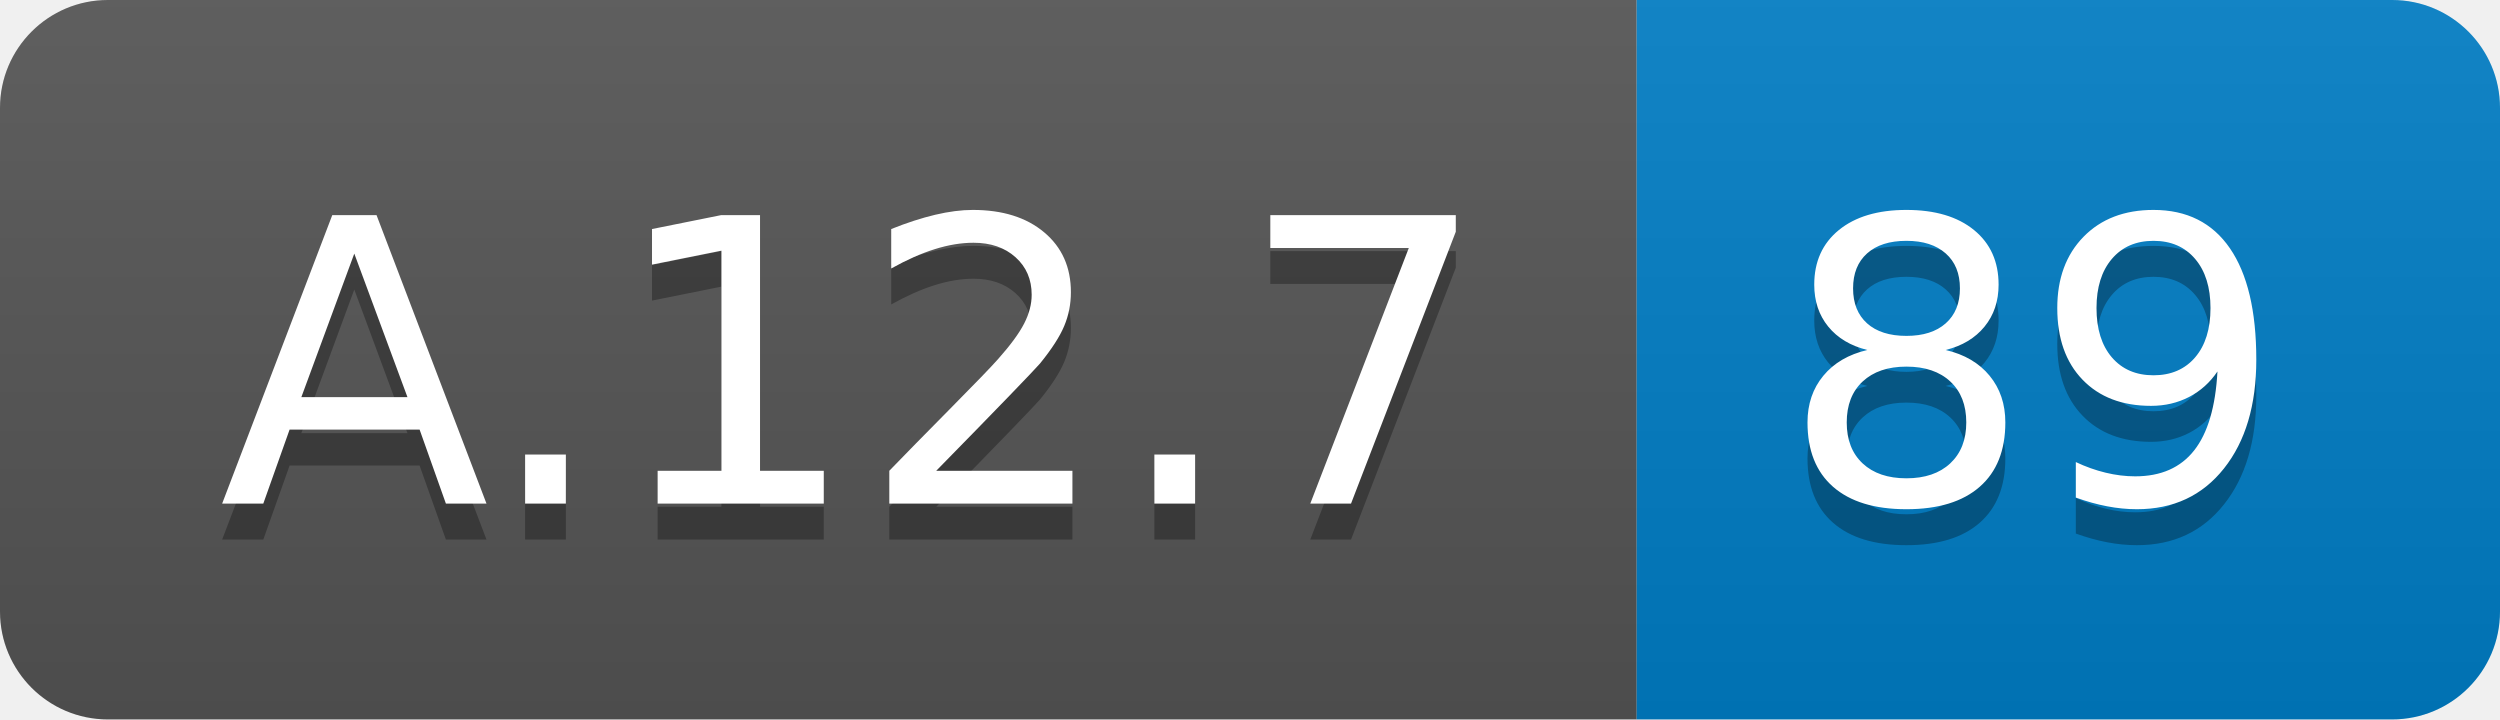
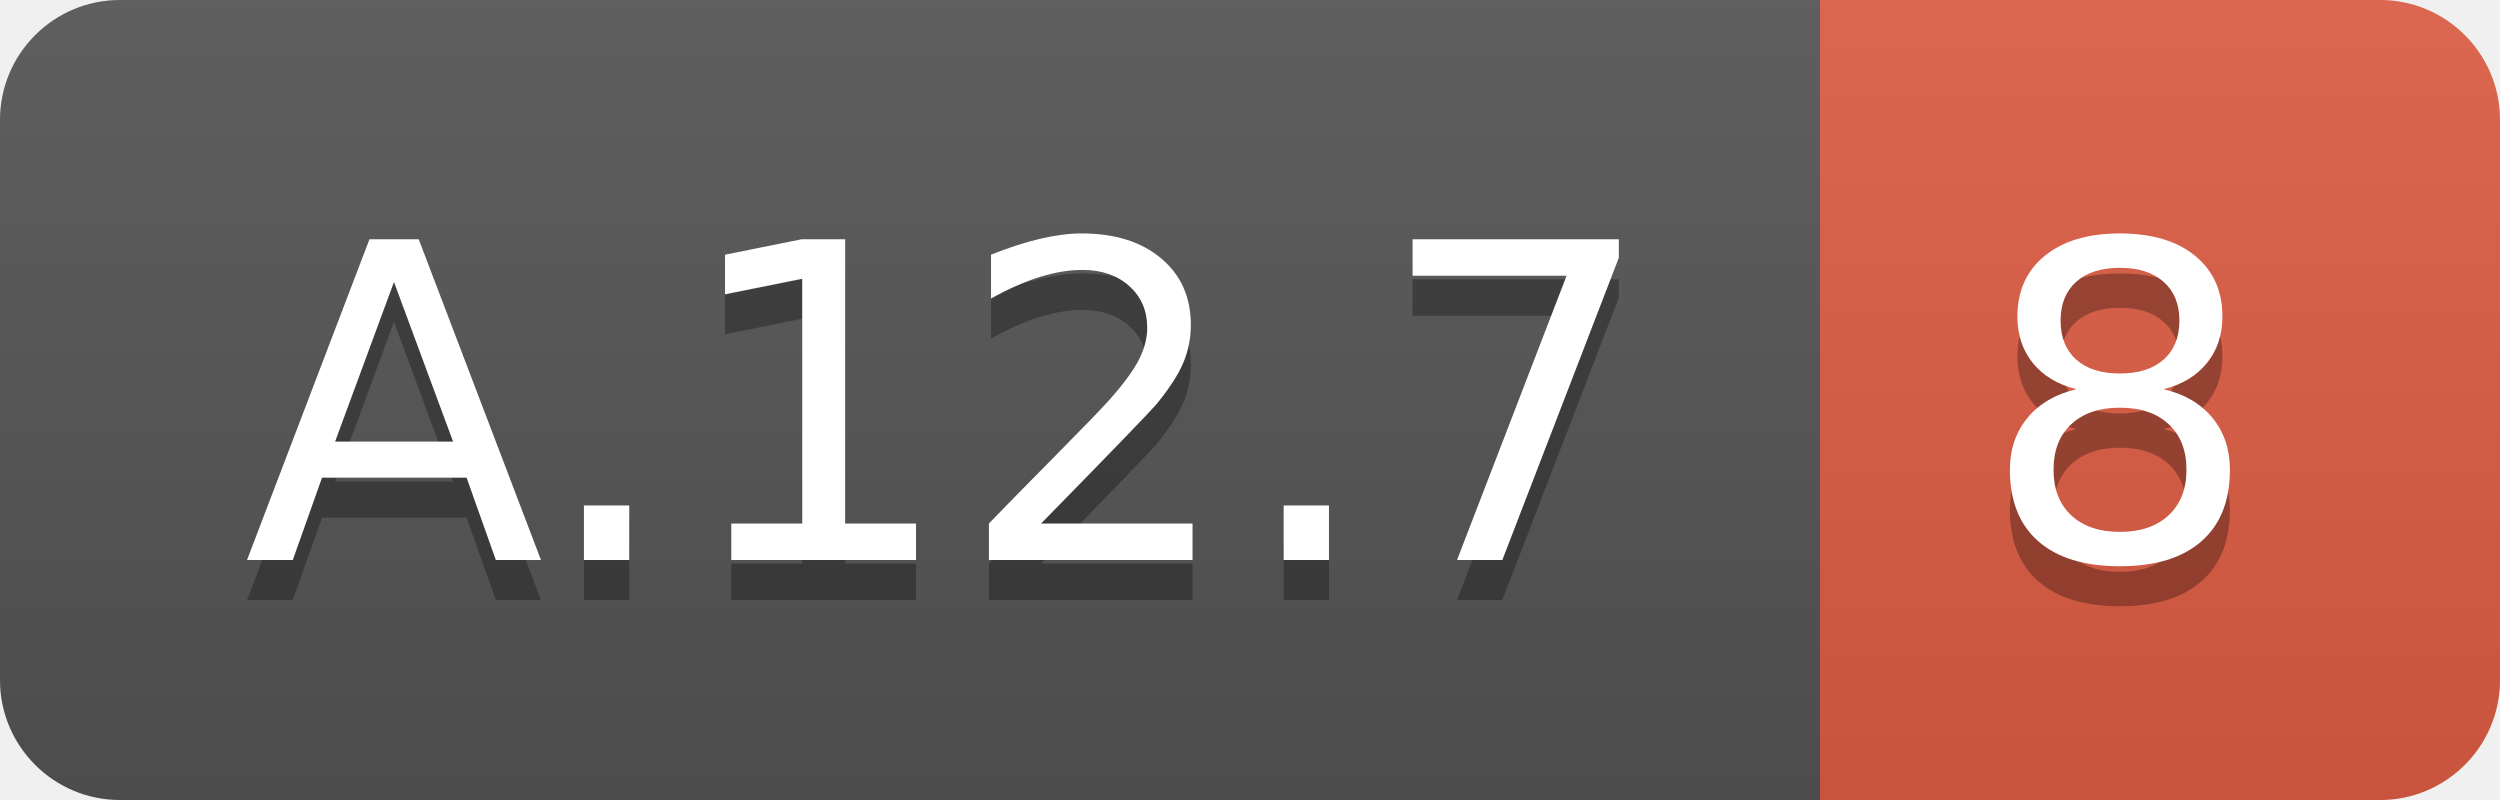
- <svg xmlns="http://www.w3.org/2000/svg" width="69.5" height="20">
+ <svg xmlns="http://www.w3.org/2000/svg" width="62.5" height="20">
  <linearGradient id="smooth" x2="0" y2="100%">
    <stop offset="0" stop-color="#bbb" stop-opacity=".1" />
    <stop offset="1" stop-opacity=".1" />
  </linearGradient>
  <clipPath id="round">
-     <rect width="69.5" height="20" rx="3" fill="#fff" />
+     <rect width="62.5" height="20" rx="3" fill="#fff" />
  </clipPath>
  <g clip-path="url(#round)">
    <rect width="45.5" height="20" fill="#555" />
-     <rect x="45.5" width="24.0" height="20" fill="#007ec6" />
-     <rect width="69.5" height="20" fill="url(#smooth)" />
+     <rect x="45.5" width="17.0" height="20" fill="#e05d44" />
+     <rect width="62.5" height="20" fill="url(#smooth)" />
  </g>
  <g fill="#fff" text-anchor="middle" font-family="DejaVu Sans,Verdana,Geneva,sans-serif" font-size="110">
    <text x="237.5" y="150" fill="#010101" fill-opacity=".3" transform="scale(0.1)" textLength="355.0" lengthAdjust="spacing">A.12.7</text>
    <text x="237.5" y="140" transform="scale(0.1)" textLength="355.0" lengthAdjust="spacing">A.12.7</text>
-     <text x="565.0" y="150" fill="#010101" fill-opacity=".3" transform="scale(0.1)" textLength="140.0" lengthAdjust="spacing">89</text>
-     <text x="565.0" y="140" transform="scale(0.1)" textLength="140.0" lengthAdjust="spacing">89</text>
+     <text x="530.0" y="150" fill="#010101" fill-opacity=".3" transform="scale(0.1)" textLength="70.0" lengthAdjust="spacing">8</text>
+     <text x="530.0" y="140" transform="scale(0.1)" textLength="70.0" lengthAdjust="spacing">8</text>
  </g>
</svg>
